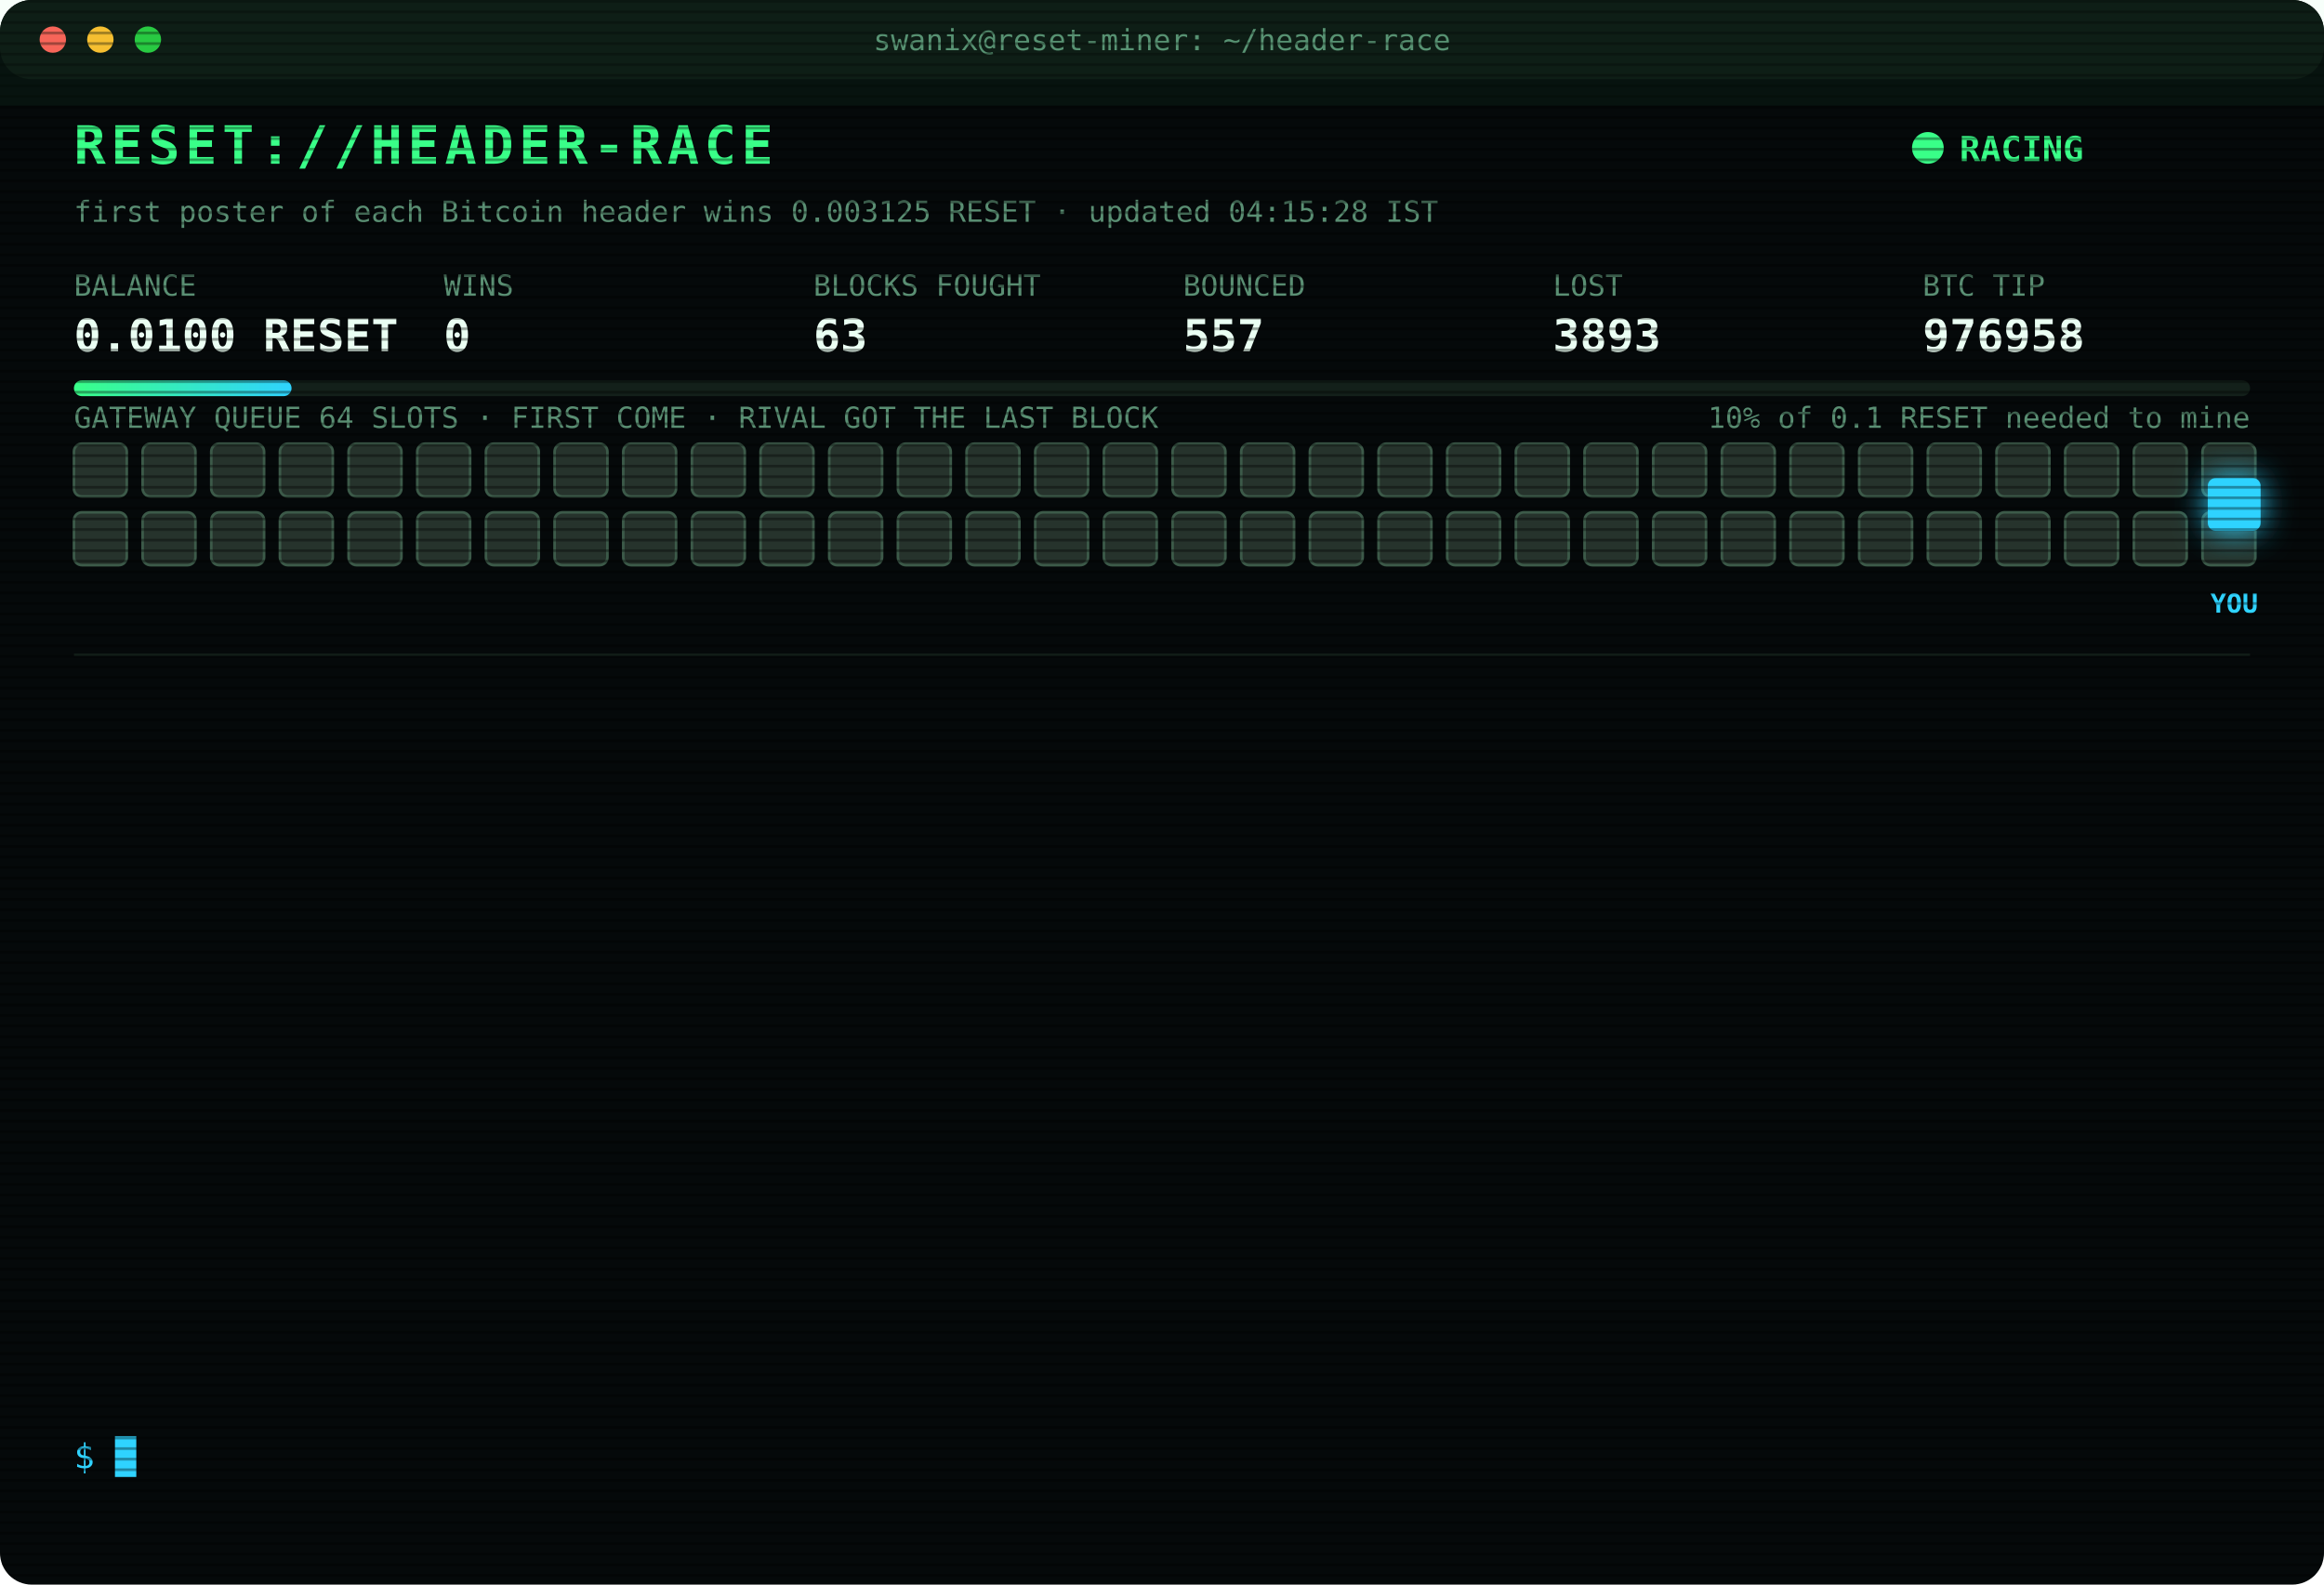
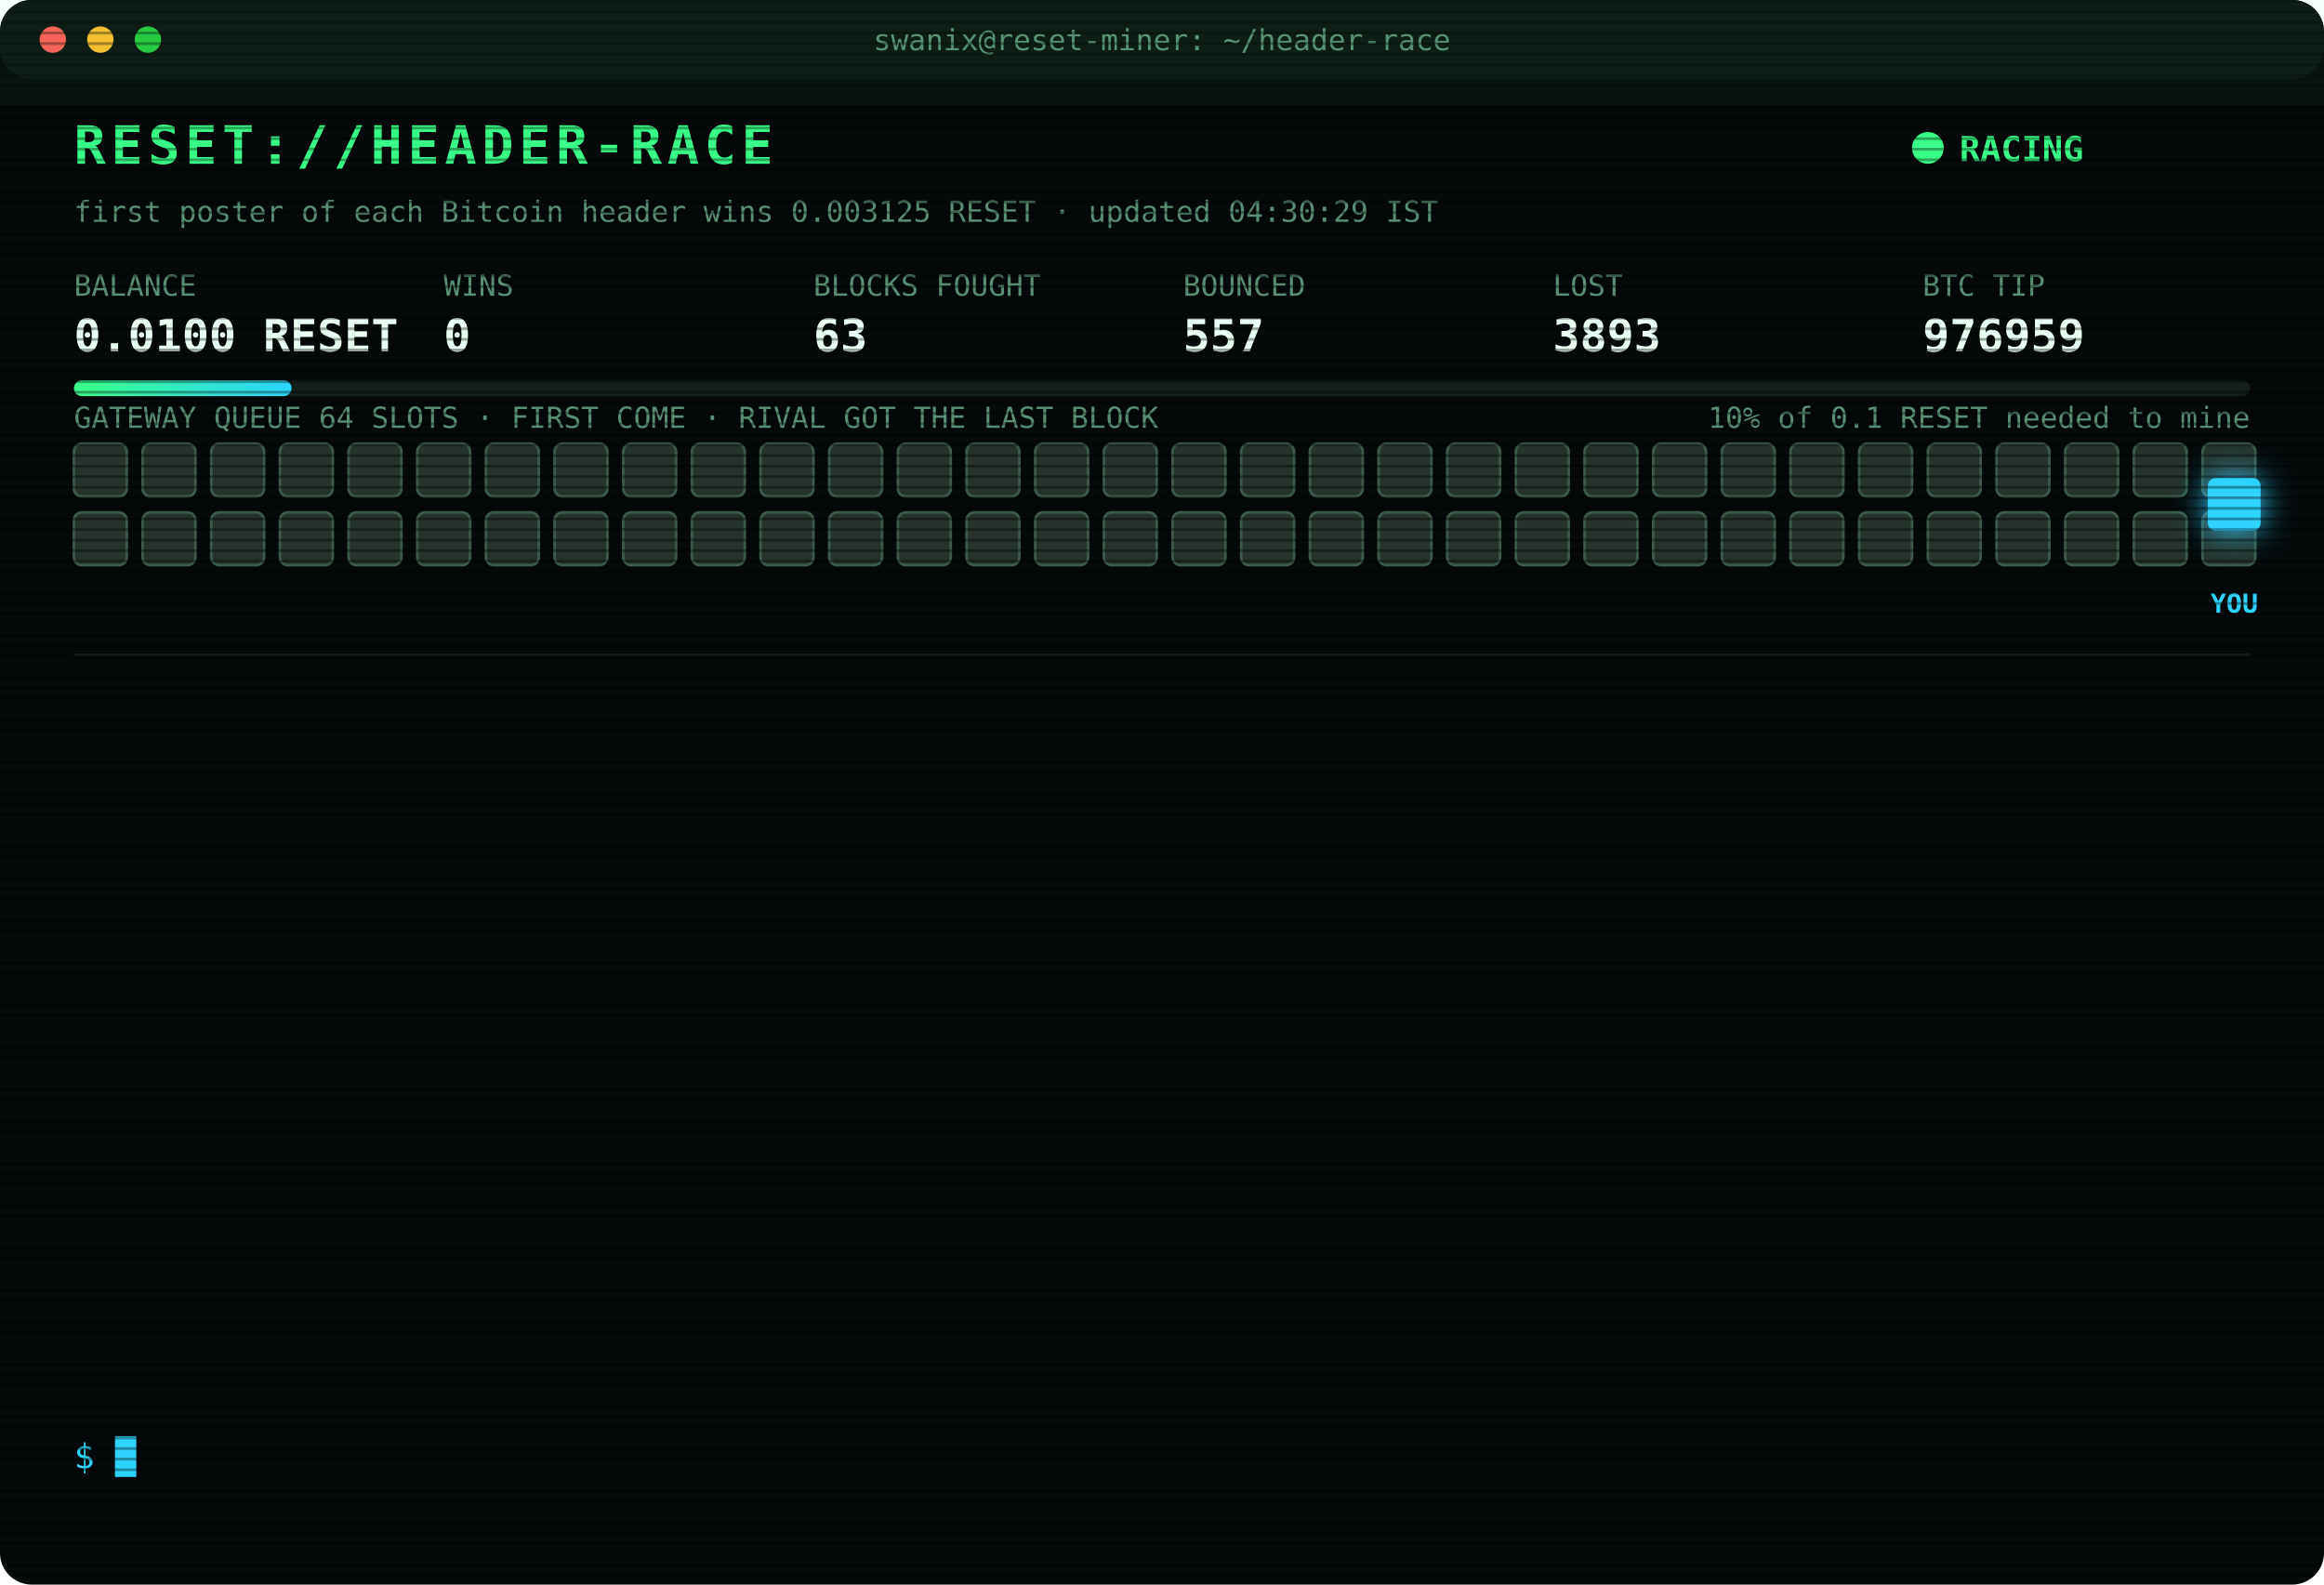
<svg xmlns="http://www.w3.org/2000/svg" width="880" height="600" viewBox="0 0 880 600" font-family="ui-monospace,SFMono-Regular,Menlo,Consolas,monospace">
  <style>
text{font-size:13px;fill:#7CFFB2}
.title{font-size:20px;font-weight:700;fill:#39FF88;letter-spacing:2px;animation:glitch 3s infinite steps(1)}
.sub{fill:#2fd3ff}.k{fill:#5a8f73;font-size:11px}.v{font-size:17px;font-weight:700;fill:#eafff3}
.ts{fill:#3f6b56}.boot{fill:#2fd3ff}.dim{fill:#5a8f73}.bad{fill:#ff4d6d}.warn{fill:#ffd23f}.mag{fill:#ff5cf0}.win{fill:#39FF88;font-weight:700}
.tag{font-size:10px;fill:#2fd3ff;font-weight:700}
.rival{fill:#26332c;stroke:#3c5a49;animation:jam 1.2s infinite alternate}
.idle{fill:#141c18;stroke:#22302a;animation:breathe 4s infinite}
.me{fill:#2fd3ff;filter:drop-shadow(0 0 6px #2fd3ff)}
.hover{animation:nudge 1.1s infinite ease-in-out}.bounce{animation:kick 1.4s infinite}
.ln{opacity:0;animation:in .4s forwards}
.cur{animation:blink 1s infinite steps(1)}
.scan{animation:scan 6s infinite linear}
.led{animation:blink 1.4s infinite}
@keyframes in{from{opacity:0;transform:translateX(-6px)}to{opacity:1;transform:none}}
@keyframes blink{50%{opacity:0}}
@keyframes jam{to{fill:#33463b}}
@keyframes breathe{50%{opacity:.4}}
@keyframes nudge{50%{transform:translateX(-10px)}}
@keyframes kick{0%,100%{transform:none}30%{transform:translateX(-14px)}55%{transform:translateX(10px) translateY(-6px)}}
@keyframes glitch{0%,92%{transform:none}93%{transform:translateX(2px);fill:#ff4d6d}95%{transform:translateX(-2px);fill:#2fd3ff}97%{transform:none}}
@keyframes scan{from{transform:translateY(-40px)}to{transform:translateY(600px)}}
</style>
  <defs>
    <pattern id="sl" width="4" height="4" patternUnits="userSpaceOnUse">
      <rect width="4" height="1" fill="#000" opacity=".35" />
    </pattern>
    <linearGradient id="bar">
      <stop offset="0" stop-color="#39FF88" />
      <stop offset="1" stop-color="#2fd3ff" />
    </linearGradient>
  </defs>
  <rect width="880" height="600" rx="12" fill="#05090a" />
  <rect width="880" height="30" rx="12" fill="#0d1512" />
  <circle cx="20" cy="15" r="5" fill="#ff5f57" />
  <circle cx="38" cy="15" r="5" fill="#febc2e" />
  <circle cx="56" cy="15" r="5" fill="#28c840" />
  <text x="440" y="19" text-anchor="middle" class="k">swanix@reset-miner: ~/header-race</text>
  <text x="28" y="62" class="title">RESET://HEADER-RACE</text>
  <circle class="led" cx="730" cy="56" r="6" fill="#39FF88" />
  <text x="742" y="61" class="win">RACING</text>
-   <text x="28" y="84" class="k">first poster of each Bitcoin header wins 0.003125 RESET · updated 04:15:28 IST</text>
+   <text x="28" y="84" class="k">first poster of each Bitcoin header wins 0.003125 RESET · updated 04:30:29 IST</text>
  <text x="28" y="112" class="k">BALANCE</text>
  <text x="28" y="133" class="v">0.0100 RESET</text>
  <text x="168" y="112" class="k">WINS</text>
  <text x="168" y="133" class="v">0</text>
  <text x="308" y="112" class="k">BLOCKS FOUGHT</text>
  <text x="308" y="133" class="v">63</text>
  <text x="448" y="112" class="k">BOUNCED</text>
  <text x="448" y="133" class="v">557</text>
  <text x="588" y="112" class="k">LOST</text>
  <text x="588" y="133" class="v">3893</text>
  <text x="728" y="112" class="k">BTC TIP</text>
-   <text x="728" y="133" class="v">976958</text>
+   <text x="728" y="133" class="v">976959</text>
  <rect x="28" y="144" width="824" height="6" rx="3" fill="#13201a" />
  <rect x="28" y="144" width="82.4" height="6" rx="3" fill="url(#bar)" />
  <text x="852" y="162" text-anchor="end" class="k">10% of 0.1 RESET needed to mine</text>
  <text x="28" y="162" class="k">GATEWAY QUEUE 64 SLOTS · FIRST COME · RIVAL GOT THE LAST BLOCK</text>
  <rect class="rival" x="28" y="168" width="20" height="20" rx="3" style="animation-delay:0.00s" />
  <rect class="rival" x="54" y="168" width="20" height="20" rx="3" style="animation-delay:0.05s" />
  <rect class="rival" x="80" y="168" width="20" height="20" rx="3" style="animation-delay:0.10s" />
  <rect class="rival" x="106" y="168" width="20" height="20" rx="3" style="animation-delay:0.15s" />
  <rect class="rival" x="132" y="168" width="20" height="20" rx="3" style="animation-delay:0.20s" />
  <rect class="rival" x="158" y="168" width="20" height="20" rx="3" style="animation-delay:0.25s" />
  <rect class="rival" x="184" y="168" width="20" height="20" rx="3" style="animation-delay:0.30s" />
  <rect class="rival" x="210" y="168" width="20" height="20" rx="3" style="animation-delay:0.35s" />
  <rect class="rival" x="236" y="168" width="20" height="20" rx="3" style="animation-delay:0.40s" />
  <rect class="rival" x="262" y="168" width="20" height="20" rx="3" style="animation-delay:0.45s" />
  <rect class="rival" x="288" y="168" width="20" height="20" rx="3" style="animation-delay:0.50s" />
  <rect class="rival" x="314" y="168" width="20" height="20" rx="3" style="animation-delay:0.55s" />
  <rect class="rival" x="340" y="168" width="20" height="20" rx="3" style="animation-delay:0.60s" />
  <rect class="rival" x="366" y="168" width="20" height="20" rx="3" style="animation-delay:0.65s" />
  <rect class="rival" x="392" y="168" width="20" height="20" rx="3" style="animation-delay:0.70s" />
  <rect class="rival" x="418" y="168" width="20" height="20" rx="3" style="animation-delay:0.75s" />
  <rect class="rival" x="444" y="168" width="20" height="20" rx="3" style="animation-delay:0.80s" />
  <rect class="rival" x="470" y="168" width="20" height="20" rx="3" style="animation-delay:0.85s" />
  <rect class="rival" x="496" y="168" width="20" height="20" rx="3" style="animation-delay:0.90s" />
  <rect class="rival" x="522" y="168" width="20" height="20" rx="3" style="animation-delay:0.95s" />
  <rect class="rival" x="548" y="168" width="20" height="20" rx="3" style="animation-delay:1.00s" />
  <rect class="rival" x="574" y="168" width="20" height="20" rx="3" style="animation-delay:1.05s" />
  <rect class="rival" x="600" y="168" width="20" height="20" rx="3" style="animation-delay:1.10s" />
  <rect class="rival" x="626" y="168" width="20" height="20" rx="3" style="animation-delay:1.15s" />
  <rect class="rival" x="652" y="168" width="20" height="20" rx="3" style="animation-delay:1.20s" />
  <rect class="rival" x="678" y="168" width="20" height="20" rx="3" style="animation-delay:1.25s" />
  <rect class="rival" x="704" y="168" width="20" height="20" rx="3" style="animation-delay:1.30s" />
  <rect class="rival" x="730" y="168" width="20" height="20" rx="3" style="animation-delay:1.35s" />
  <rect class="rival" x="756" y="168" width="20" height="20" rx="3" style="animation-delay:1.40s" />
  <rect class="rival" x="782" y="168" width="20" height="20" rx="3" style="animation-delay:1.45s" />
  <rect class="rival" x="808" y="168" width="20" height="20" rx="3" style="animation-delay:1.50s" />
  <rect class="rival" x="834" y="168" width="20" height="20" rx="3" style="animation-delay:1.55s" />
  <rect class="rival" x="28" y="194" width="20" height="20" rx="3" style="animation-delay:1.60s" />
  <rect class="rival" x="54" y="194" width="20" height="20" rx="3" style="animation-delay:1.65s" />
  <rect class="rival" x="80" y="194" width="20" height="20" rx="3" style="animation-delay:1.70s" />
  <rect class="rival" x="106" y="194" width="20" height="20" rx="3" style="animation-delay:1.75s" />
  <rect class="rival" x="132" y="194" width="20" height="20" rx="3" style="animation-delay:1.80s" />
  <rect class="rival" x="158" y="194" width="20" height="20" rx="3" style="animation-delay:1.85s" />
  <rect class="rival" x="184" y="194" width="20" height="20" rx="3" style="animation-delay:1.90s" />
  <rect class="rival" x="210" y="194" width="20" height="20" rx="3" style="animation-delay:1.95s" />
  <rect class="rival" x="236" y="194" width="20" height="20" rx="3" style="animation-delay:2.00s" />
  <rect class="rival" x="262" y="194" width="20" height="20" rx="3" style="animation-delay:2.05s" />
  <rect class="rival" x="288" y="194" width="20" height="20" rx="3" style="animation-delay:2.10s" />
  <rect class="rival" x="314" y="194" width="20" height="20" rx="3" style="animation-delay:2.15s" />
  <rect class="rival" x="340" y="194" width="20" height="20" rx="3" style="animation-delay:2.20s" />
  <rect class="rival" x="366" y="194" width="20" height="20" rx="3" style="animation-delay:2.25s" />
  <rect class="rival" x="392" y="194" width="20" height="20" rx="3" style="animation-delay:2.30s" />
  <rect class="rival" x="418" y="194" width="20" height="20" rx="3" style="animation-delay:2.35s" />
  <rect class="rival" x="444" y="194" width="20" height="20" rx="3" style="animation-delay:2.40s" />
  <rect class="rival" x="470" y="194" width="20" height="20" rx="3" style="animation-delay:2.45s" />
  <rect class="rival" x="496" y="194" width="20" height="20" rx="3" style="animation-delay:2.50s" />
  <rect class="rival" x="522" y="194" width="20" height="20" rx="3" style="animation-delay:2.55s" />
  <rect class="rival" x="548" y="194" width="20" height="20" rx="3" style="animation-delay:2.60s" />
  <rect class="rival" x="574" y="194" width="20" height="20" rx="3" style="animation-delay:2.65s" />
  <rect class="rival" x="600" y="194" width="20" height="20" rx="3" style="animation-delay:2.70s" />
  <rect class="rival" x="626" y="194" width="20" height="20" rx="3" style="animation-delay:2.75s" />
  <rect class="rival" x="652" y="194" width="20" height="20" rx="3" style="animation-delay:2.80s" />
  <rect class="rival" x="678" y="194" width="20" height="20" rx="3" style="animation-delay:2.85s" />
  <rect class="rival" x="704" y="194" width="20" height="20" rx="3" style="animation-delay:2.90s" />
  <rect class="rival" x="730" y="194" width="20" height="20" rx="3" style="animation-delay:2.95s" />
  <rect class="rival" x="756" y="194" width="20" height="20" rx="3" style="animation-delay:3.00s" />
  <rect class="rival" x="782" y="194" width="20" height="20" rx="3" style="animation-delay:3.05s" />
  <rect class="rival" x="808" y="194" width="20" height="20" rx="3" style="animation-delay:3.10s" />
  <rect class="rival" x="834" y="194" width="20" height="20" rx="3" style="animation-delay:3.15s" />
  <g class="hover">
    <rect class="me" x="836" y="181" width="20" height="20" rx="3" />
    <text class="tag" x="846" y="232" text-anchor="middle">YOU</text>
  </g>
  <line x1="28" x2="852" y1="248" y2="248" stroke="#13201a" />
  <g class="ln" style="animation-delay:0.40s">
    <text x="28" y="270" class="ts">02:37:30</text>
    <text x="104" y="270" class="bad">[LOST] #976947 taken by a rival miner</text>
  </g>
  <g class="ln" style="animation-delay:0.65s">
    <text x="28" y="292" class="ts">02:52:23</text>
    <text x="104" y="292" class="bad">[LOST] #976948 taken by a rival miner</text>
  </g>
  <g class="ln" style="animation-delay:0.90s">
    <text x="28" y="314" class="ts">03:06:08</text>
    <text x="104" y="314" class="bad">[LOST] #976949 taken by a rival miner</text>
  </g>
  <g class="ln" style="animation-delay:1.15s">
    <text x="28" y="336" class="ts">03:06:13</text>
    <text x="104" y="336" class="bad">[LOST] #976950 taken by a rival miner</text>
  </g>
  <g class="ln" style="animation-delay:1.40s">
    <text x="28" y="358" class="ts">03:10:50</text>
    <text x="104" y="358" class="dim">[STINT END] calls 759 · wins 0</text>
  </g>
  <g class="ln" style="animation-delay:1.65s">
    <text x="28" y="380" class="ts">03:15:26</text>
    <text x="104" y="380" class="boot">[BOOT] racer v3 online · 3 feeds · stint 340m</text>
  </g>
  <g class="ln" style="animation-delay:1.90s">
    <text x="28" y="402" class="ts">03:26:51</text>
    <text x="104" y="402" class="bad">[LOST] #976952 taken by a rival miner</text>
  </g>
  <g class="ln" style="animation-delay:2.15s">
    <text x="28" y="424" class="ts">03:26:57</text>
    <text x="104" y="424" class="bad">[LOST] #976953 taken by a rival miner</text>
  </g>
  <g class="ln" style="animation-delay:2.40s">
    <text x="28" y="446" class="ts">03:33:30</text>
    <text x="104" y="446" class="bad">[LOST] #976954 taken by a rival miner</text>
  </g>
  <g class="ln" style="animation-delay:2.65s">
    <text x="28" y="468" class="ts">03:45:12</text>
    <text x="104" y="468" class="bad">[LOST] #976955 taken by a rival miner</text>
  </g>
  <g class="ln" style="animation-delay:2.90s">
    <text x="28" y="490" class="ts">03:50:48</text>
    <text x="104" y="490" class="bad">[LOST] #976956 taken by a rival miner</text>
  </g>
  <g class="ln" style="animation-delay:3.15s">
    <text x="28" y="512" class="ts">04:14:42</text>
    <text x="104" y="512" class="bad">[LOST] #976957 taken by a rival miner</text>
  </g>
  <g class="ln" style="animation-delay:3.40s">
    <text x="28" y="534" class="ts">04:15:00</text>
    <text x="104" y="534" class="bad">[LOST] #976958 taken by a rival miner</text>
  </g>
  <text x="28" y="556" class="sub">$ <tspan class="cur">█</tspan>
  </text>
  <rect width="880" height="600" rx="12" fill="url(#sl)" pointer-events="none" />
  <rect class="scan" width="880" height="40" fill="#39FF88" opacity=".04" />
</svg>
